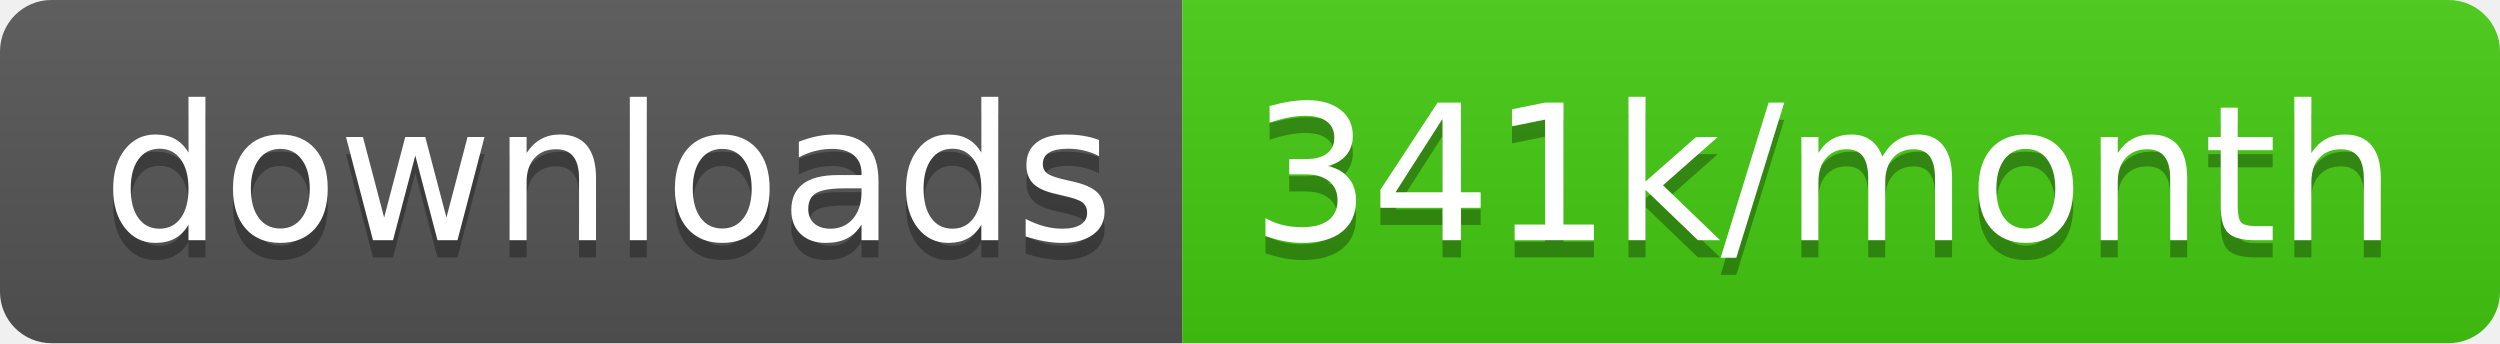
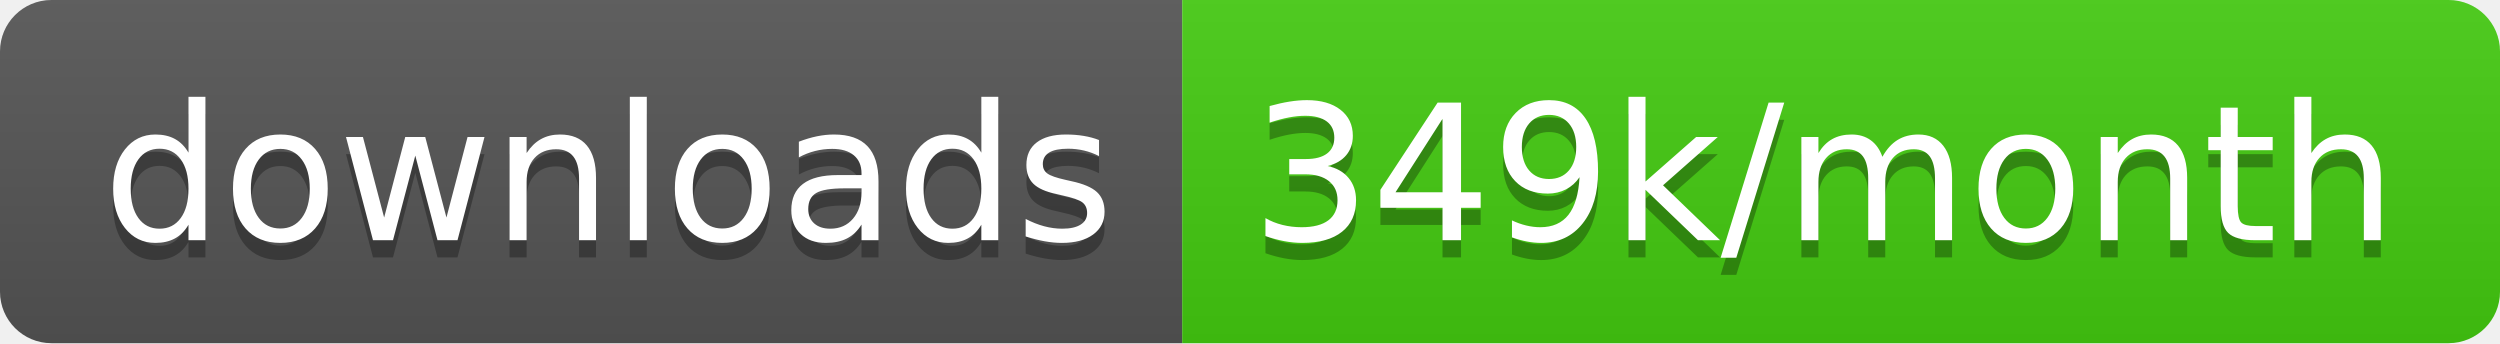
<svg xmlns="http://www.w3.org/2000/svg" width="145.7" height="20">
  <linearGradient id="smooth" x2="0" y2="100%">
    <stop offset="0" stop-color="#bbb" stop-opacity=".1" />
    <stop offset="1" stop-opacity=".1" />
  </linearGradient>
  <clipPath id="round">
    <rect width="145.7" height="20" rx="3" fill="#fff" />
  </clipPath>
  <g clip-path="url(#round)">
    <rect width="68.9" height="20" fill="#555" />
    <rect x="68.9" width="76.8" height="20" fill="#4c1" />
    <rect width="145.7" height="20" fill="url(#smooth)" />
  </g>
  <g fill="#fff" text-anchor="middle" font-family="DejaVu Sans,Verdana,Geneva,sans-serif" font-size="110">
    <text x="354.5" y="150" fill="#010101" fill-opacity=".3" transform="scale(0.1)" textLength="589.0" lengthAdjust="spacing">downloads</text>
    <text x="354.5" y="140" transform="scale(0.1)" textLength="589.0" lengthAdjust="spacing">downloads</text>
-     <text x="1063.0" y="150" fill="#010101" fill-opacity=".3" transform="scale(0.1)" textLength="668.0" lengthAdjust="spacing">341k/month</text>
-     <text x="1063.0" y="140" transform="scale(0.1)" textLength="668.0" lengthAdjust="spacing">341k/month</text>
+     <text x="1063.0" y="150" fill="#010101" fill-opacity=".3" transform="scale(0.1)" textLength="668.0" lengthAdjust="spacing">349k/month</text>
+     <text x="1063.0" y="140" transform="scale(0.1)" textLength="668.0" lengthAdjust="spacing">349k/month</text>
  </g>
</svg>
